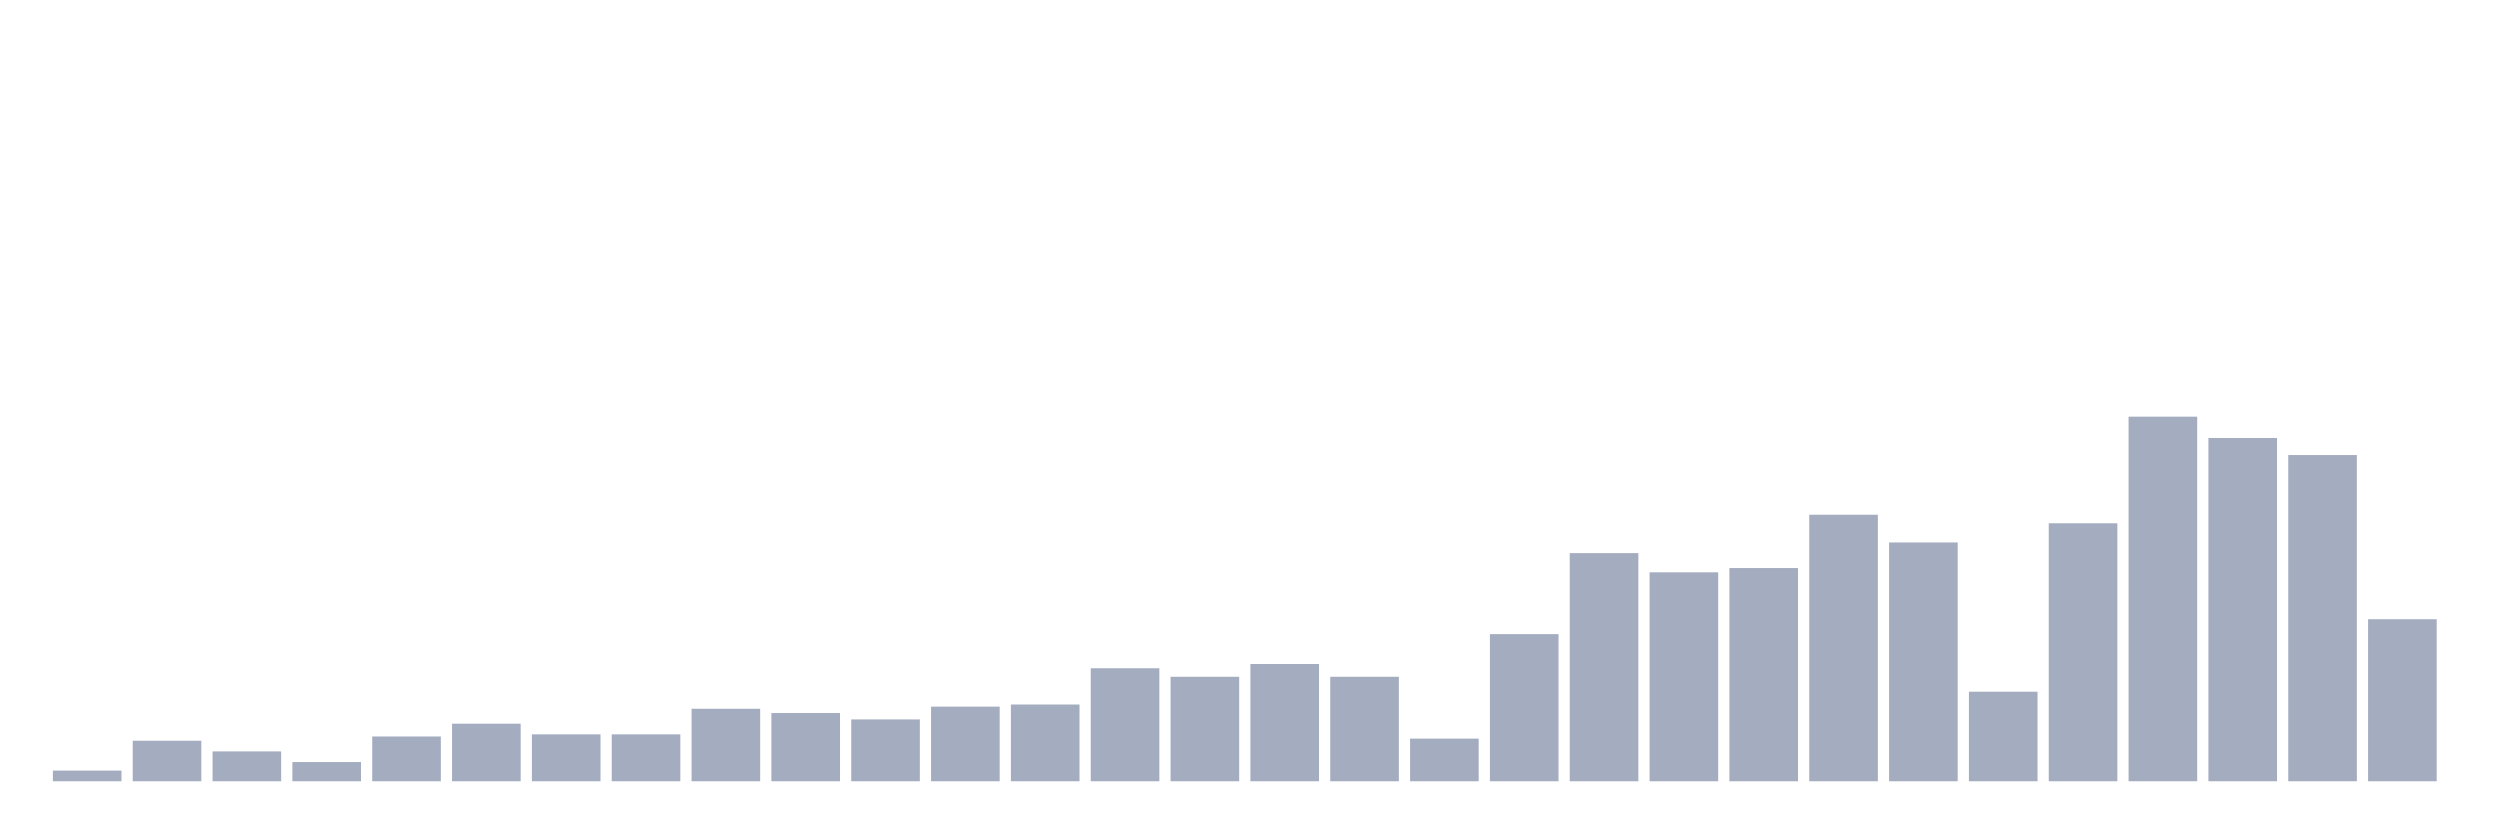
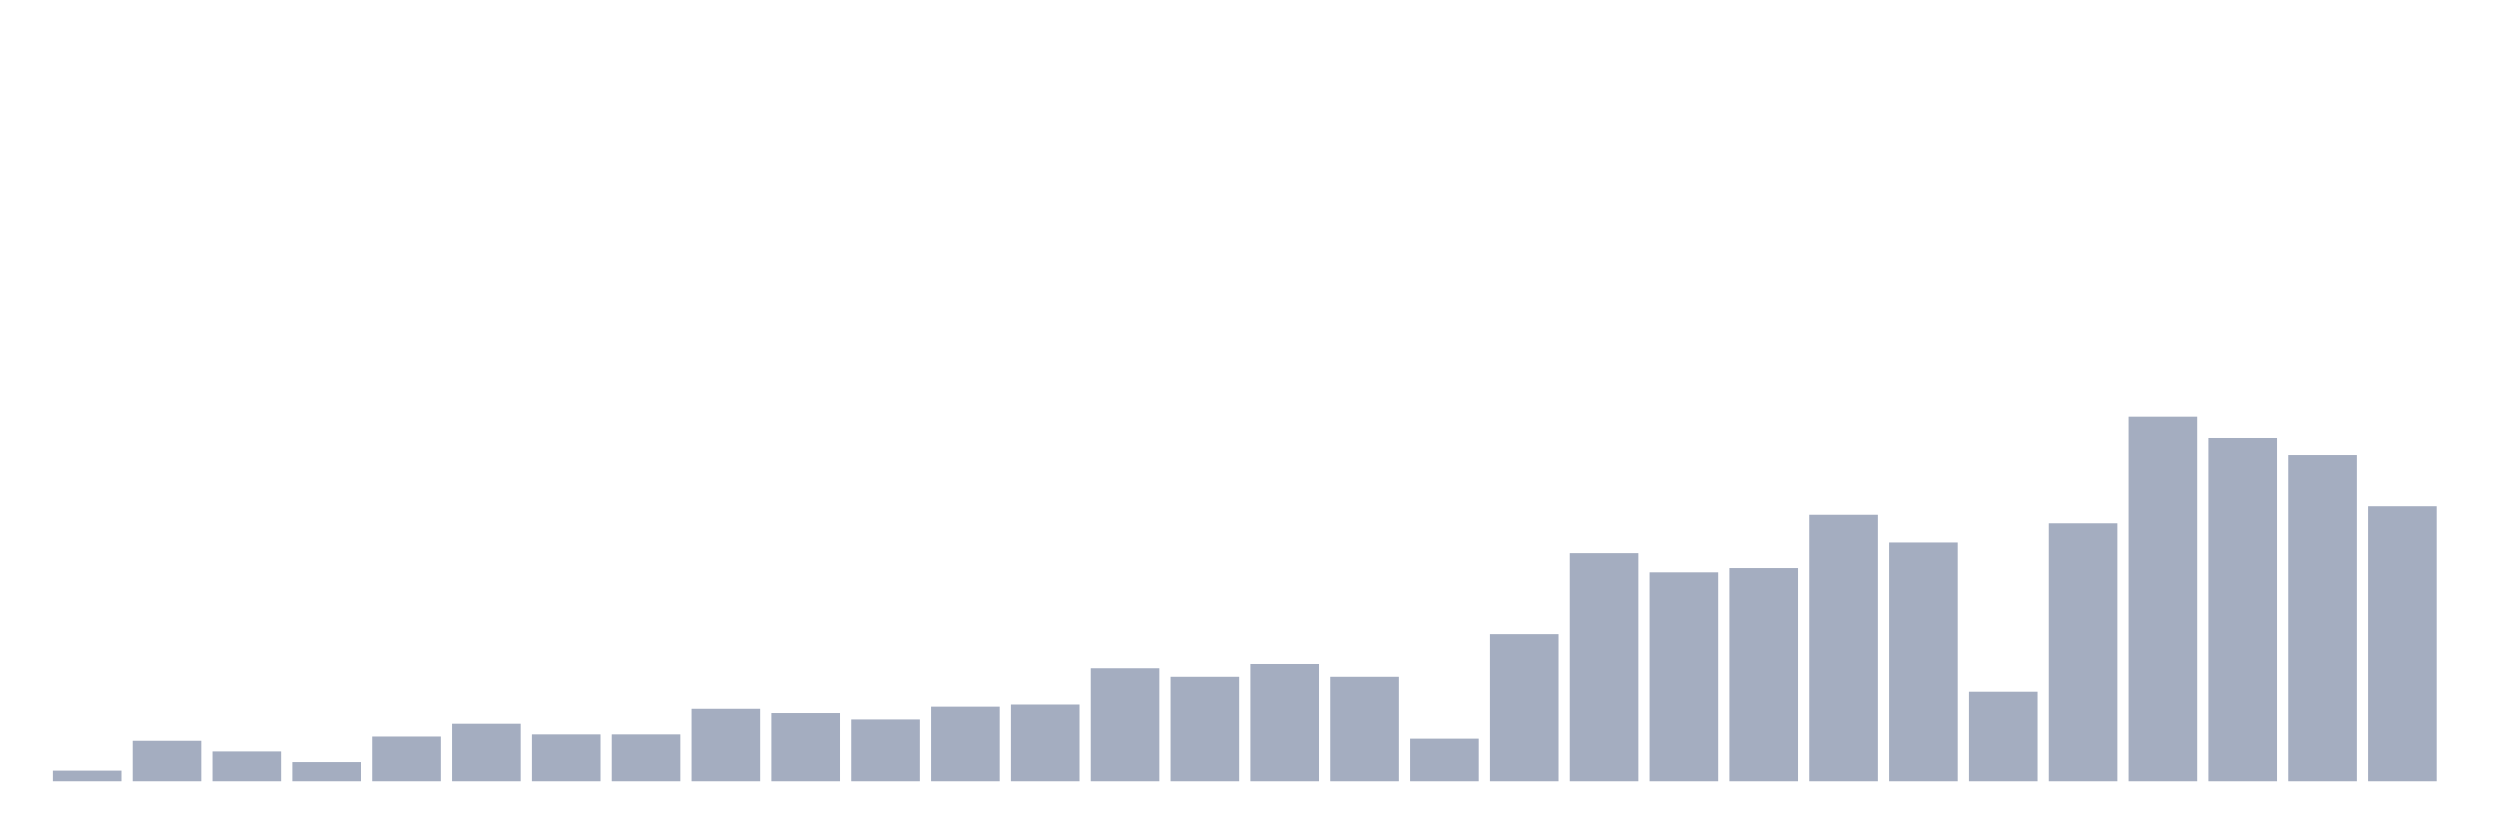
<svg xmlns="http://www.w3.org/2000/svg" viewBox="0 0 480 160">
  <g transform="translate(10,10)">
    <rect class="bar" x="0.153" width="13.175" y="137.953" height="2.047" fill="rgb(164,173,192)" />
    <rect class="bar" x="15.482" width="13.175" y="132.222" height="7.778" fill="rgb(164,173,192)" />
    <rect class="bar" x="30.81" width="13.175" y="134.269" height="5.731" fill="rgb(164,173,192)" />
    <rect class="bar" x="46.138" width="13.175" y="136.316" height="3.684" fill="rgb(164,173,192)" />
    <rect class="bar" x="61.466" width="13.175" y="131.404" height="8.596" fill="rgb(164,173,192)" />
    <rect class="bar" x="76.794" width="13.175" y="128.947" height="11.053" fill="rgb(164,173,192)" />
    <rect class="bar" x="92.123" width="13.175" y="130.994" height="9.006" fill="rgb(164,173,192)" />
    <rect class="bar" x="107.451" width="13.175" y="130.994" height="9.006" fill="rgb(164,173,192)" />
    <rect class="bar" x="122.779" width="13.175" y="126.082" height="13.918" fill="rgb(164,173,192)" />
    <rect class="bar" x="138.107" width="13.175" y="126.901" height="13.099" fill="rgb(164,173,192)" />
    <rect class="bar" x="153.436" width="13.175" y="128.129" height="11.871" fill="rgb(164,173,192)" />
    <rect class="bar" x="168.764" width="13.175" y="125.673" height="14.327" fill="rgb(164,173,192)" />
    <rect class="bar" x="184.092" width="13.175" y="125.263" height="14.737" fill="rgb(164,173,192)" />
    <rect class="bar" x="199.42" width="13.175" y="118.304" height="21.696" fill="rgb(164,173,192)" />
    <rect class="bar" x="214.748" width="13.175" y="119.942" height="20.058" fill="rgb(164,173,192)" />
    <rect class="bar" x="230.077" width="13.175" y="117.485" height="22.515" fill="rgb(164,173,192)" />
    <rect class="bar" x="245.405" width="13.175" y="119.942" height="20.058" fill="rgb(164,173,192)" />
    <rect class="bar" x="260.733" width="13.175" y="131.813" height="8.187" fill="rgb(164,173,192)" />
    <rect class="bar" x="276.061" width="13.175" y="111.754" height="28.246" fill="rgb(164,173,192)" />
    <rect class="bar" x="291.39" width="13.175" y="96.199" height="43.801" fill="rgb(164,173,192)" />
    <rect class="bar" x="306.718" width="13.175" y="99.883" height="40.117" fill="rgb(164,173,192)" />
    <rect class="bar" x="322.046" width="13.175" y="99.064" height="40.936" fill="rgb(164,173,192)" />
    <rect class="bar" x="337.374" width="13.175" y="88.83" height="51.17" fill="rgb(164,173,192)" />
    <rect class="bar" x="352.702" width="13.175" y="94.152" height="45.848" fill="rgb(164,173,192)" />
    <rect class="bar" x="368.031" width="13.175" y="122.807" height="17.193" fill="rgb(164,173,192)" />
    <rect class="bar" x="383.359" width="13.175" y="90.468" height="49.532" fill="rgb(164,173,192)" />
    <rect class="bar" x="398.687" width="13.175" y="70" height="70" fill="rgb(164,173,192)" />
    <rect class="bar" x="414.015" width="13.175" y="74.094" height="65.906" fill="rgb(164,173,192)" />
    <rect class="bar" x="429.344" width="13.175" y="77.368" height="62.632" fill="rgb(164,173,192)" />
-     <rect class="bar" x="444.672" width="13.175" y="108.889" height="31.111" fill="rgb(164,173,192)" />
+     <rect class="bar" x="444.672" width="13.175" y="87.193" height="52.807" fill="rgb(164,173,192)" />
  </g>
</svg>
